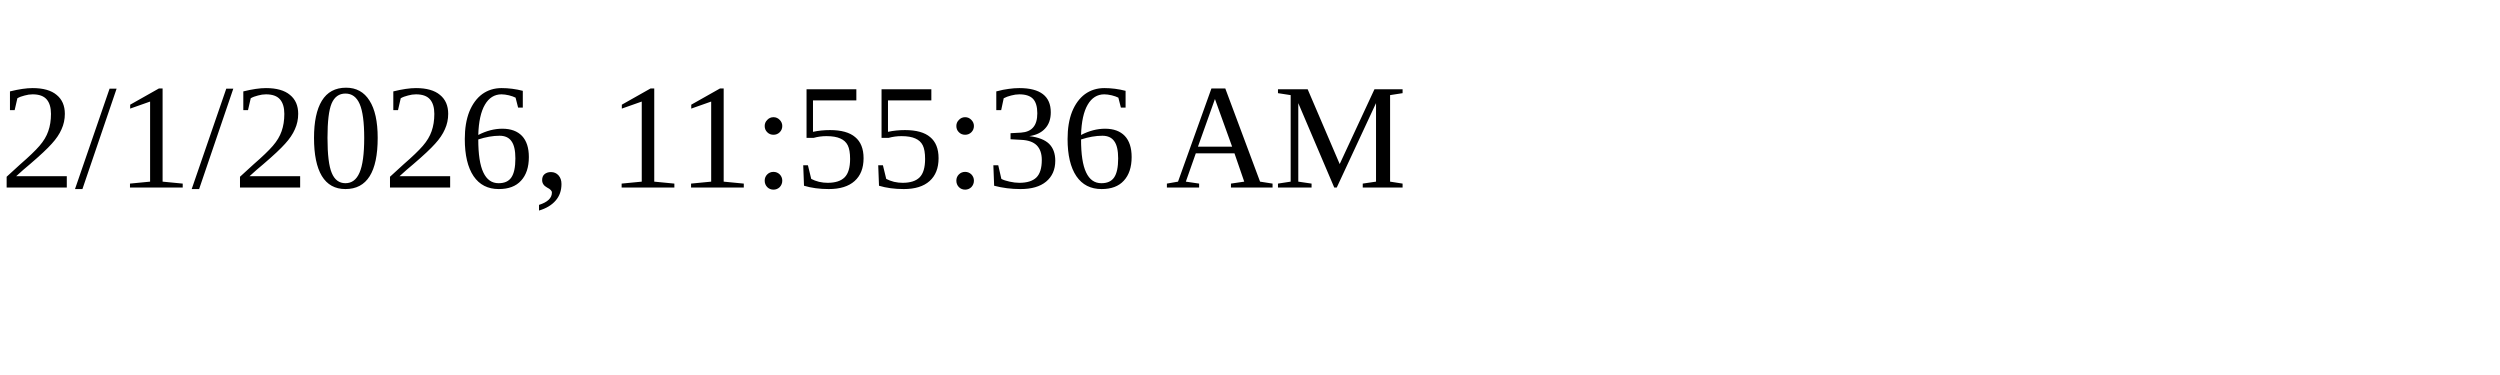
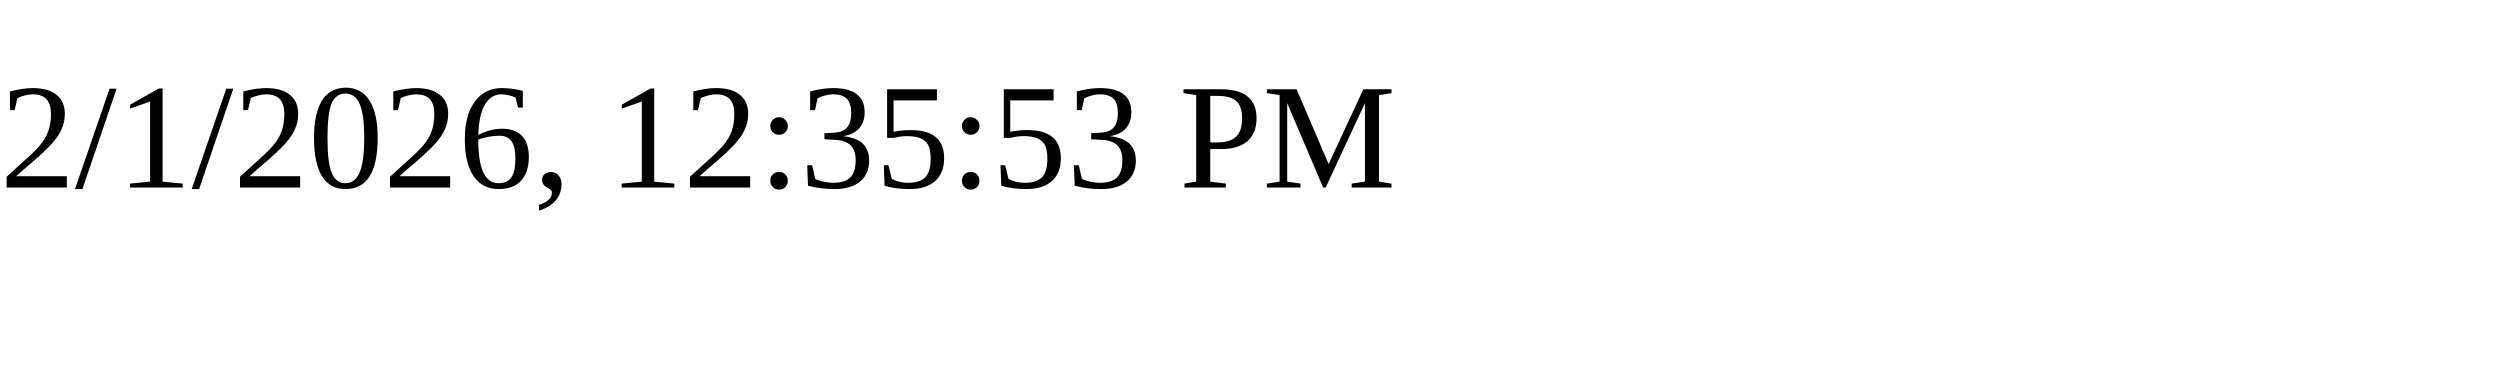
<svg xmlns="http://www.w3.org/2000/svg" height="30" width="200">
-   <text x="0" y="15">2/1/2026, 11:55:36 AM</text>
+   <text x="0" y="15">2/1/2026, 12:35:53 PM</text>
</svg>
